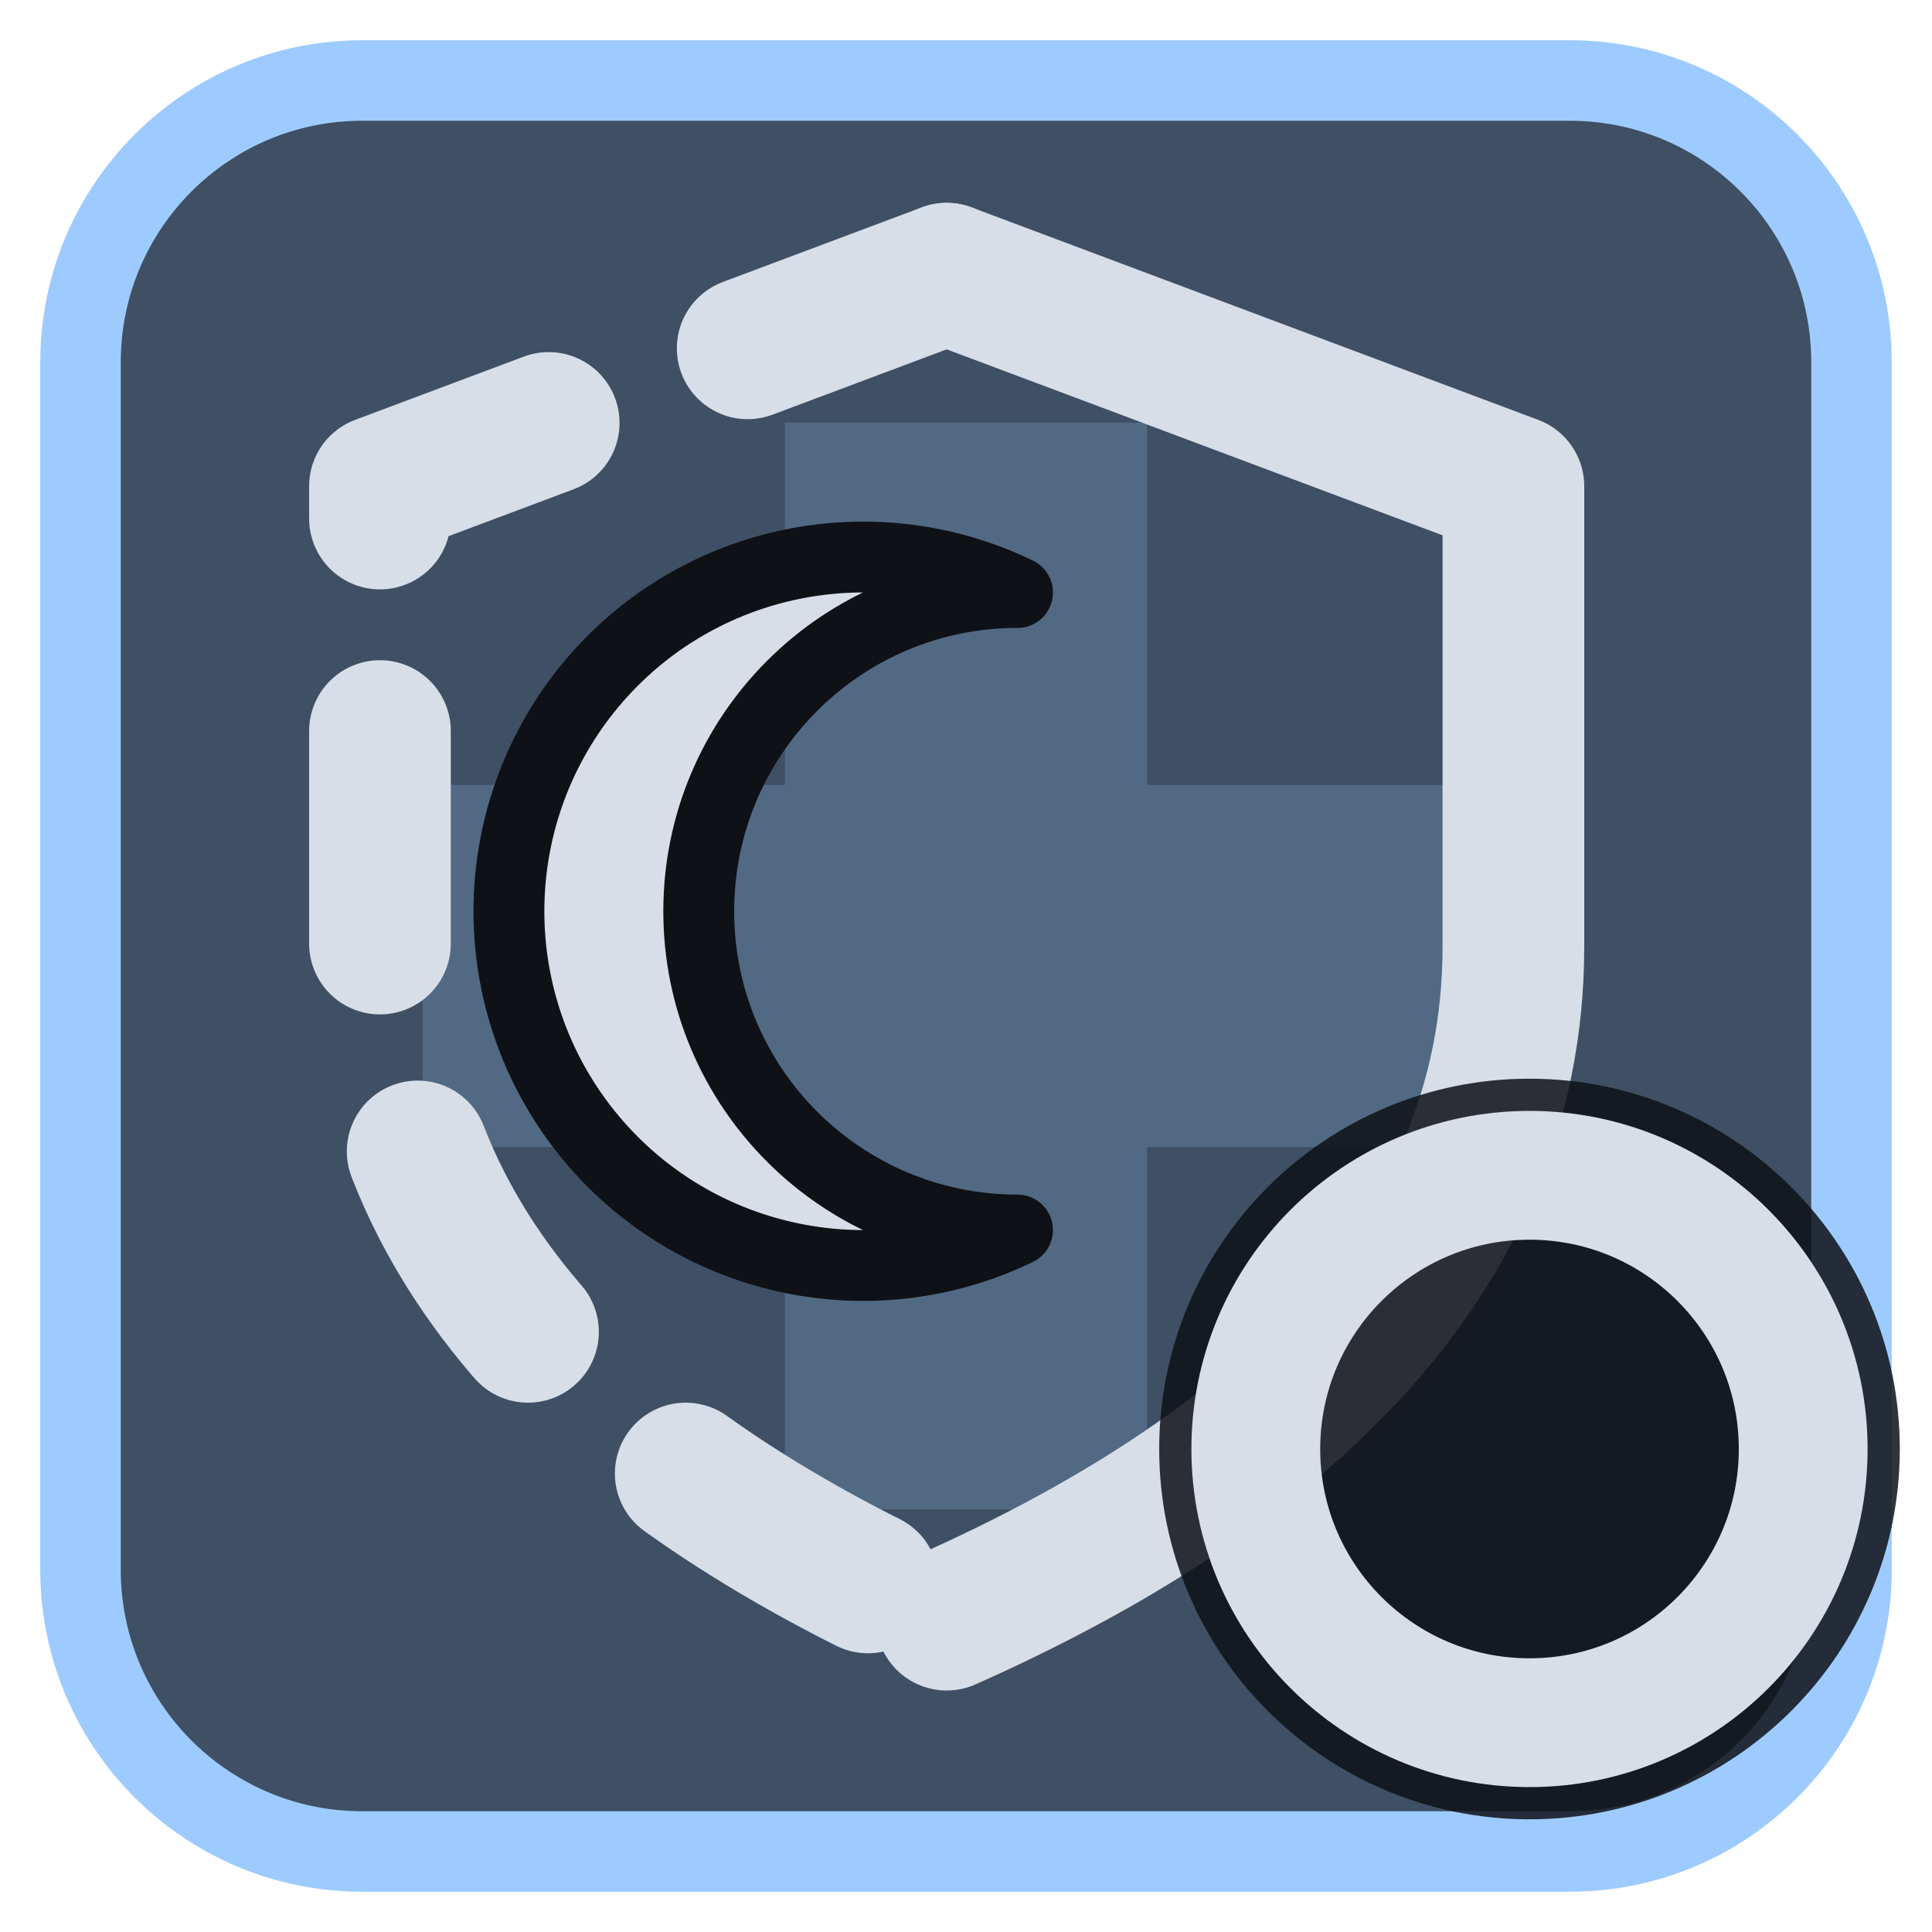
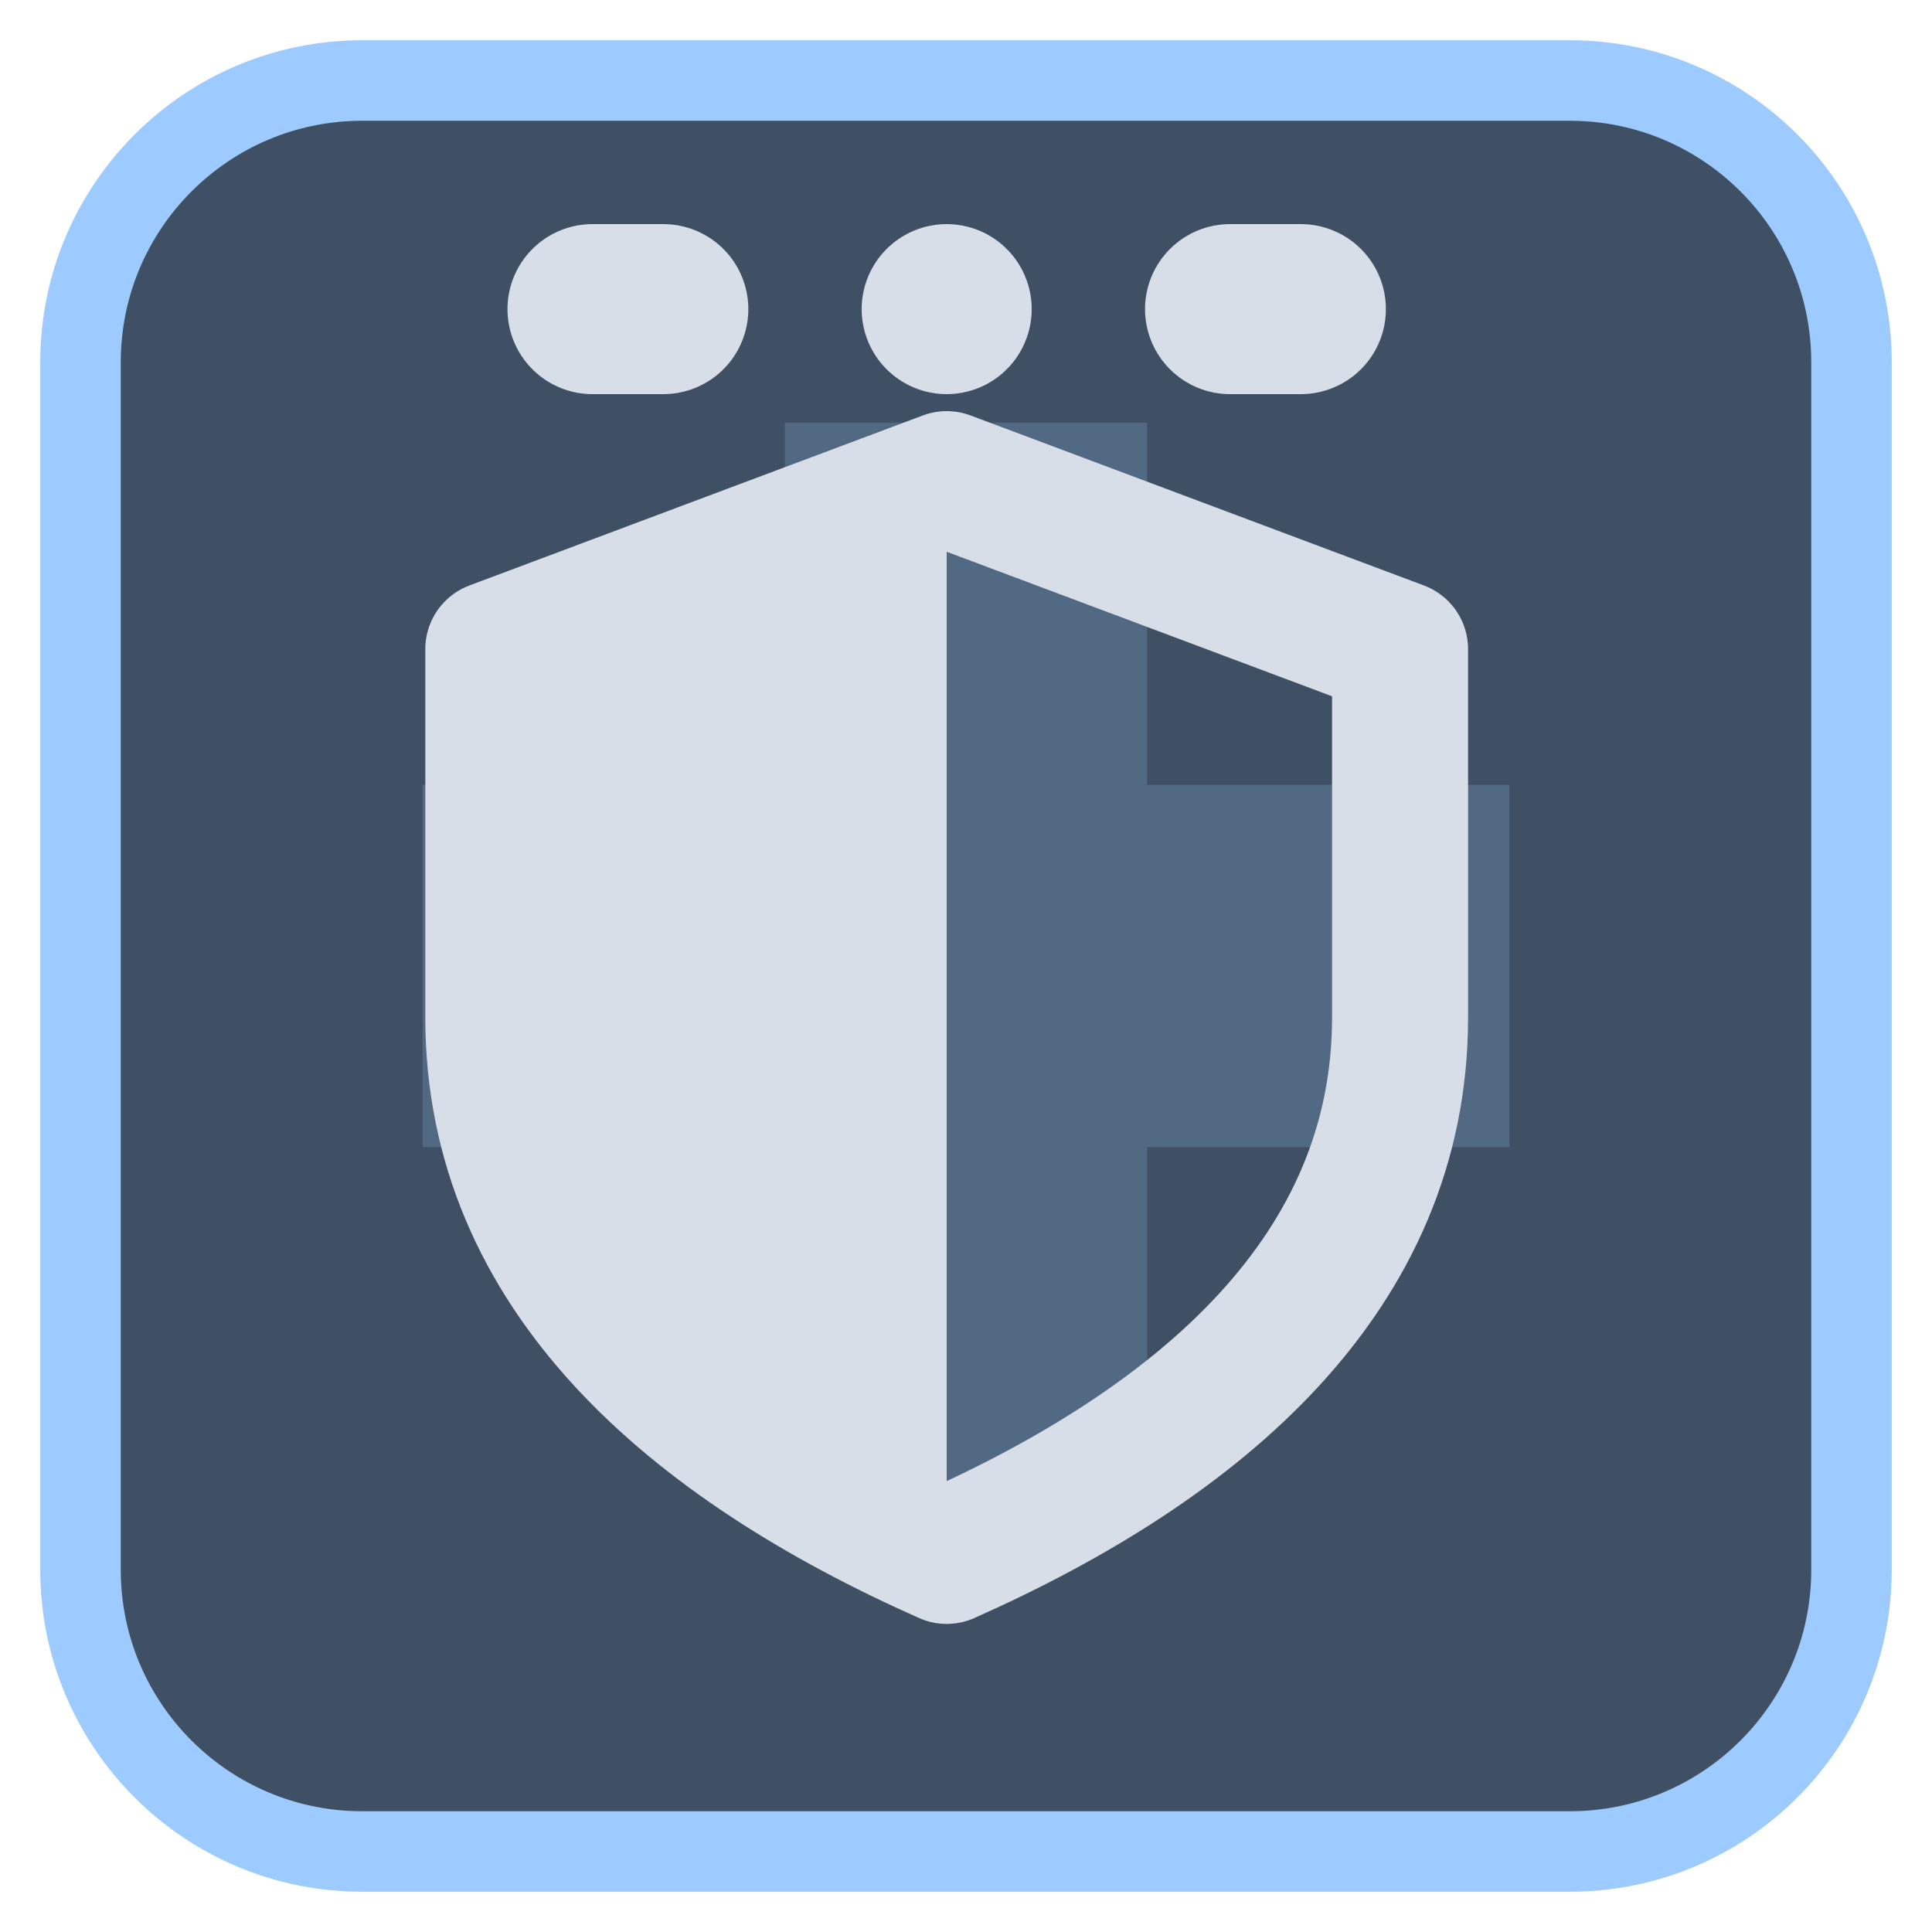
<svg xmlns="http://www.w3.org/2000/svg" viewBox="0 0 24 24" width="24" height="24">
  <rect x="1" y="1" width="22" height="22" rx="3.5" fill="#3f5064" stroke="#9ecbff" stroke-width="1" />
  <g opacity="0.2" transform="translate(3,3) scale(0.75)">
    <path d="M9 3h6v6h6v6h-6v6H9v-6H3V9h6z" fill="#9ecbff" />
  </g>
  <g transform="translate(1.2,1.2) scale(0.88)">
-     <path d="M12 2.5L20 5.5V12C20 16.5 16.5 19.5 12 21.5" fill="none" stroke="#d7dee8" stroke-width="2" stroke-linecap="round" stroke-linejoin="round" />
-     <path d="M12 2.5L4 5.5V12C4 16.5 7.5 19.5 12 21.5" fill="none" stroke="#d7dee8" stroke-width="2" stroke-linecap="round" stroke-linejoin="round" stroke-dasharray="3 3" />
-     <path d="M13 7a5 5 0 1 0 0 9a4 4 0 0 1 0-9z" fill="#d7dee8" stroke="#0e1116" stroke-width="1" stroke-linejoin="round" />
+     <path d="M7 3H8M12 3h0M16 3h1" fill="none" stroke="#d7dee8" stroke-width="2.4" stroke-linecap="round" stroke-linejoin="round" />
+     <g transform="translate(2.4,3.4) scale(0.8)">
+       <path d="M12 2.5L4 5.5V12C4 16.5 7.5 19.5 12 21.5Z" fill="#d7dee8" />
+       <path d="M12 2.5L20 5.5V12C20 16.5 16.5 19.5 12 21.5C7.5 19.5 4 16.5 4 12V5.5Z" fill="none" stroke="#d7dee8" stroke-width="2.4" stroke-linecap="round" stroke-linejoin="round" />
+     </g>
  </g>
-   <circle cx="19" cy="18" r="4.6" fill="#0e1116" fill-opacity="0.85" />
-   <circle cx="19" cy="18" r="3.4" fill="none" stroke="#d7dee8" stroke-width="1.6" stroke-linecap="round" stroke-linejoin="round" />
</svg>
